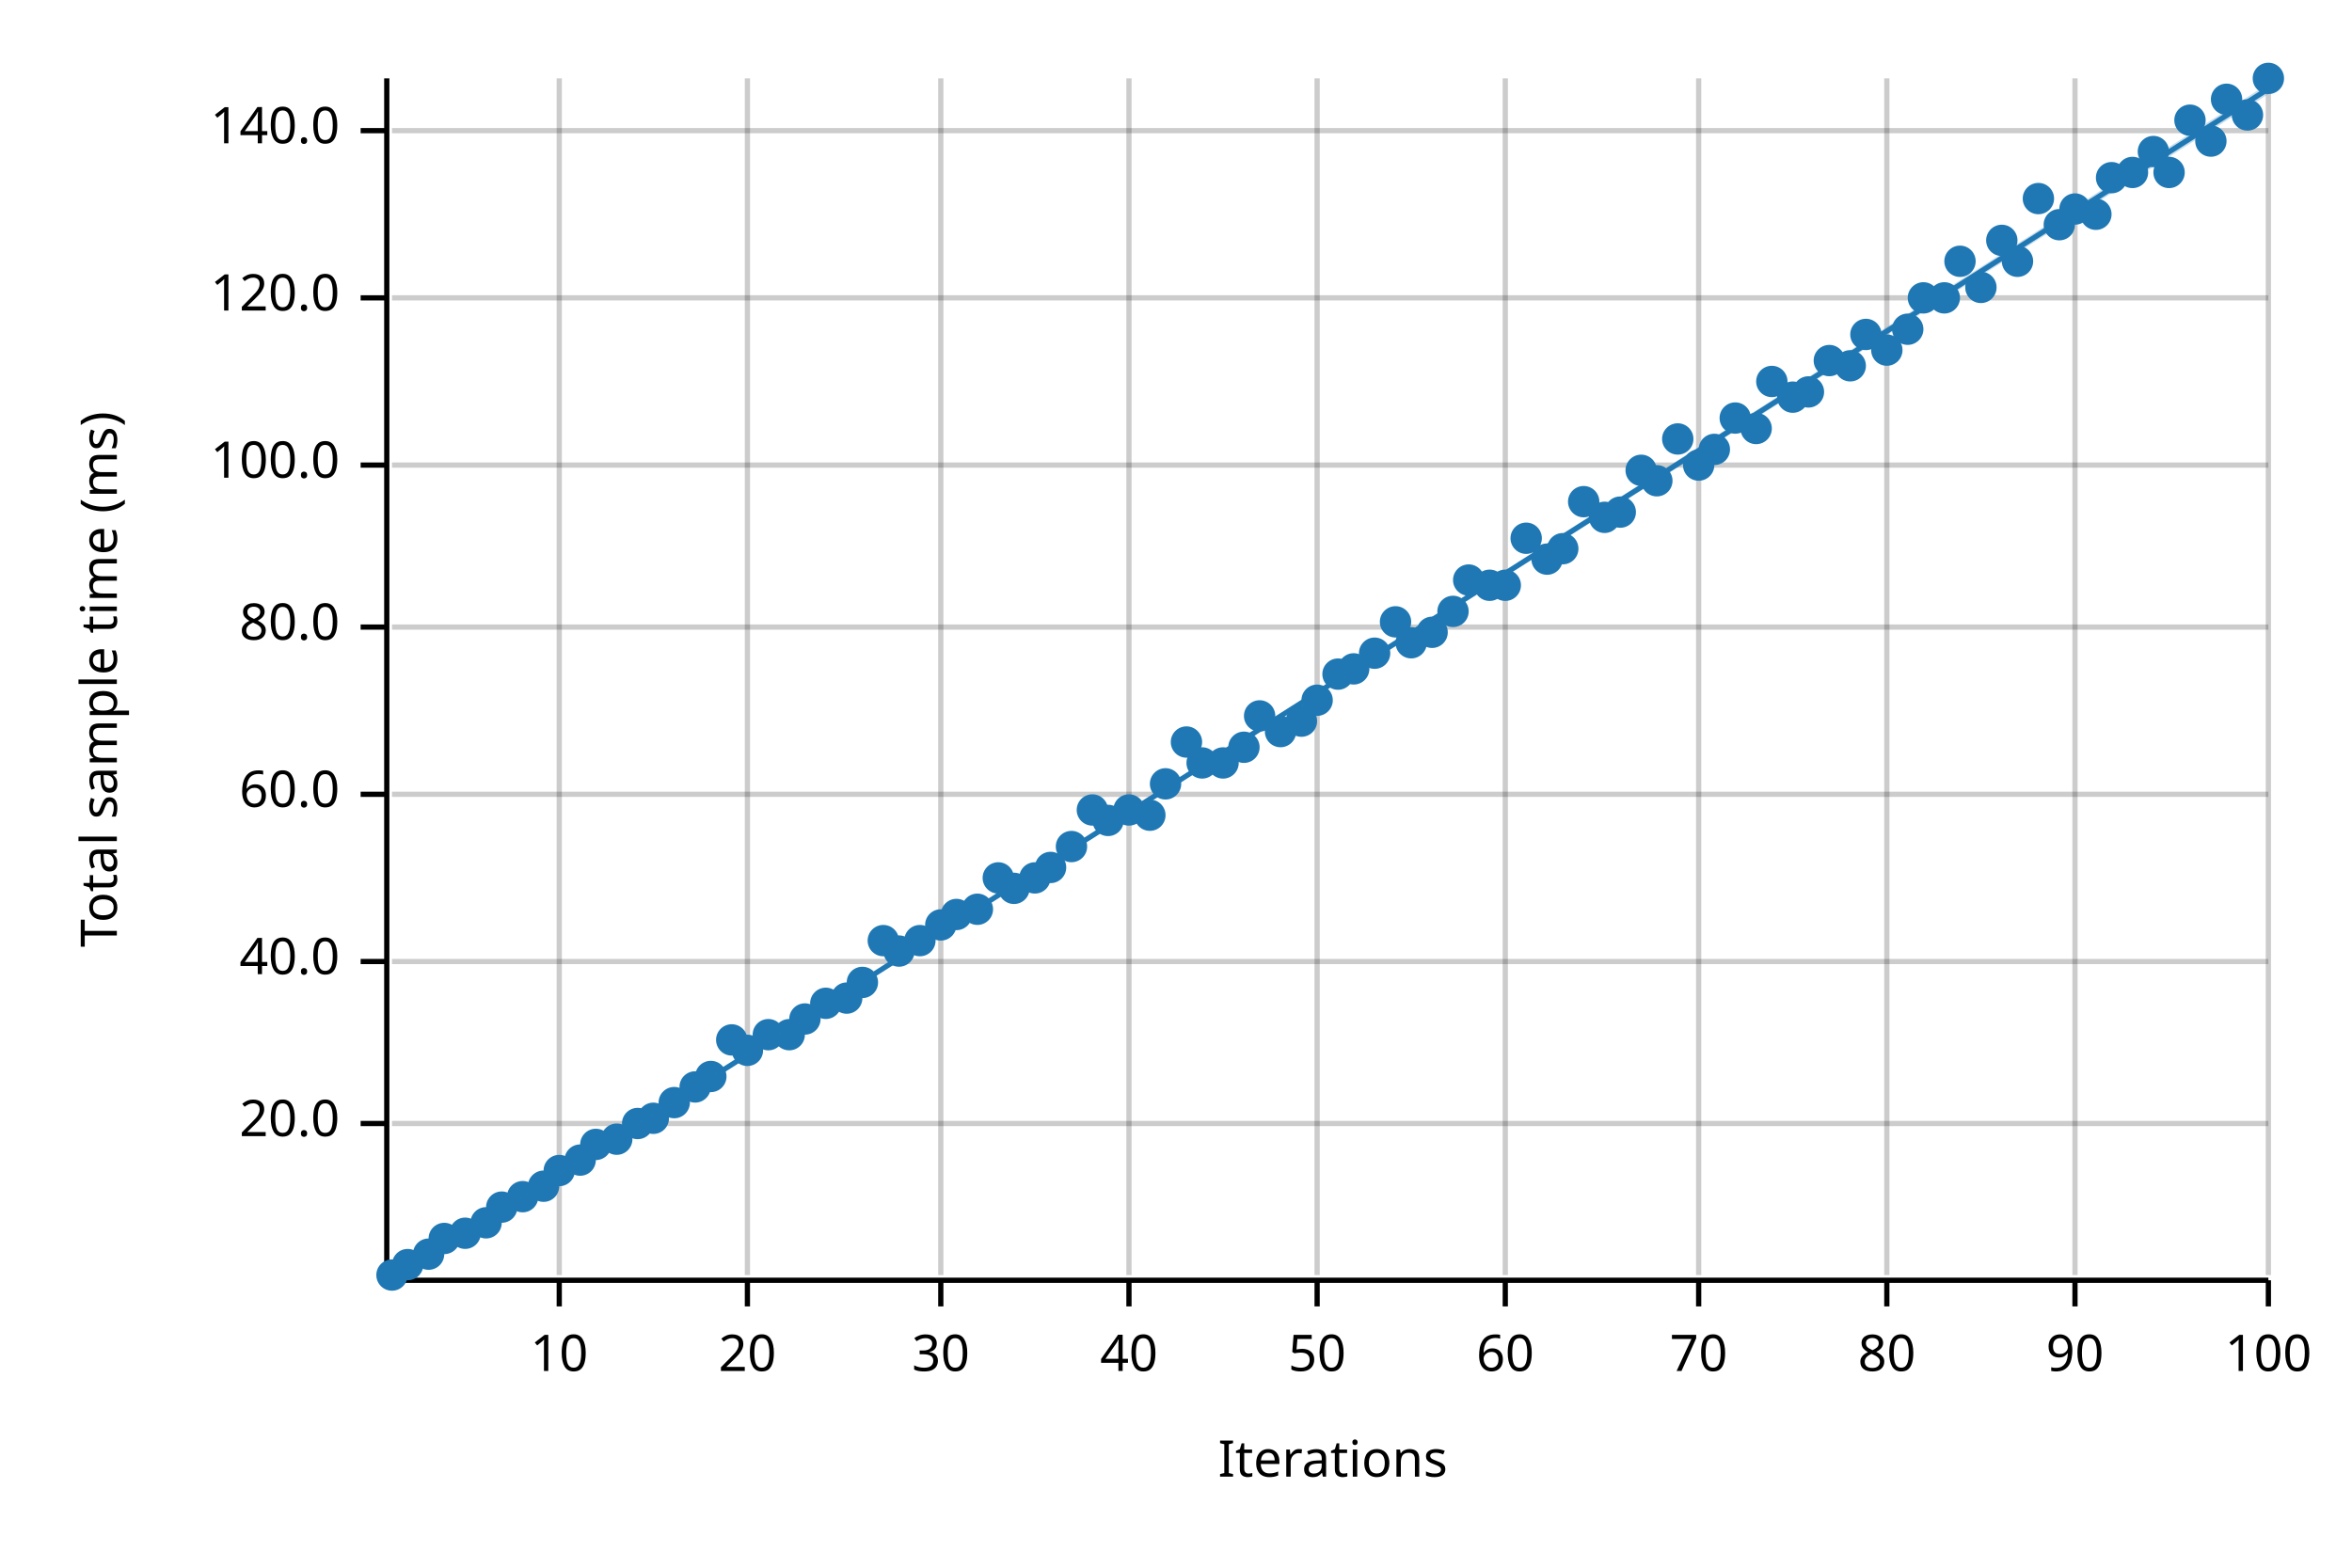
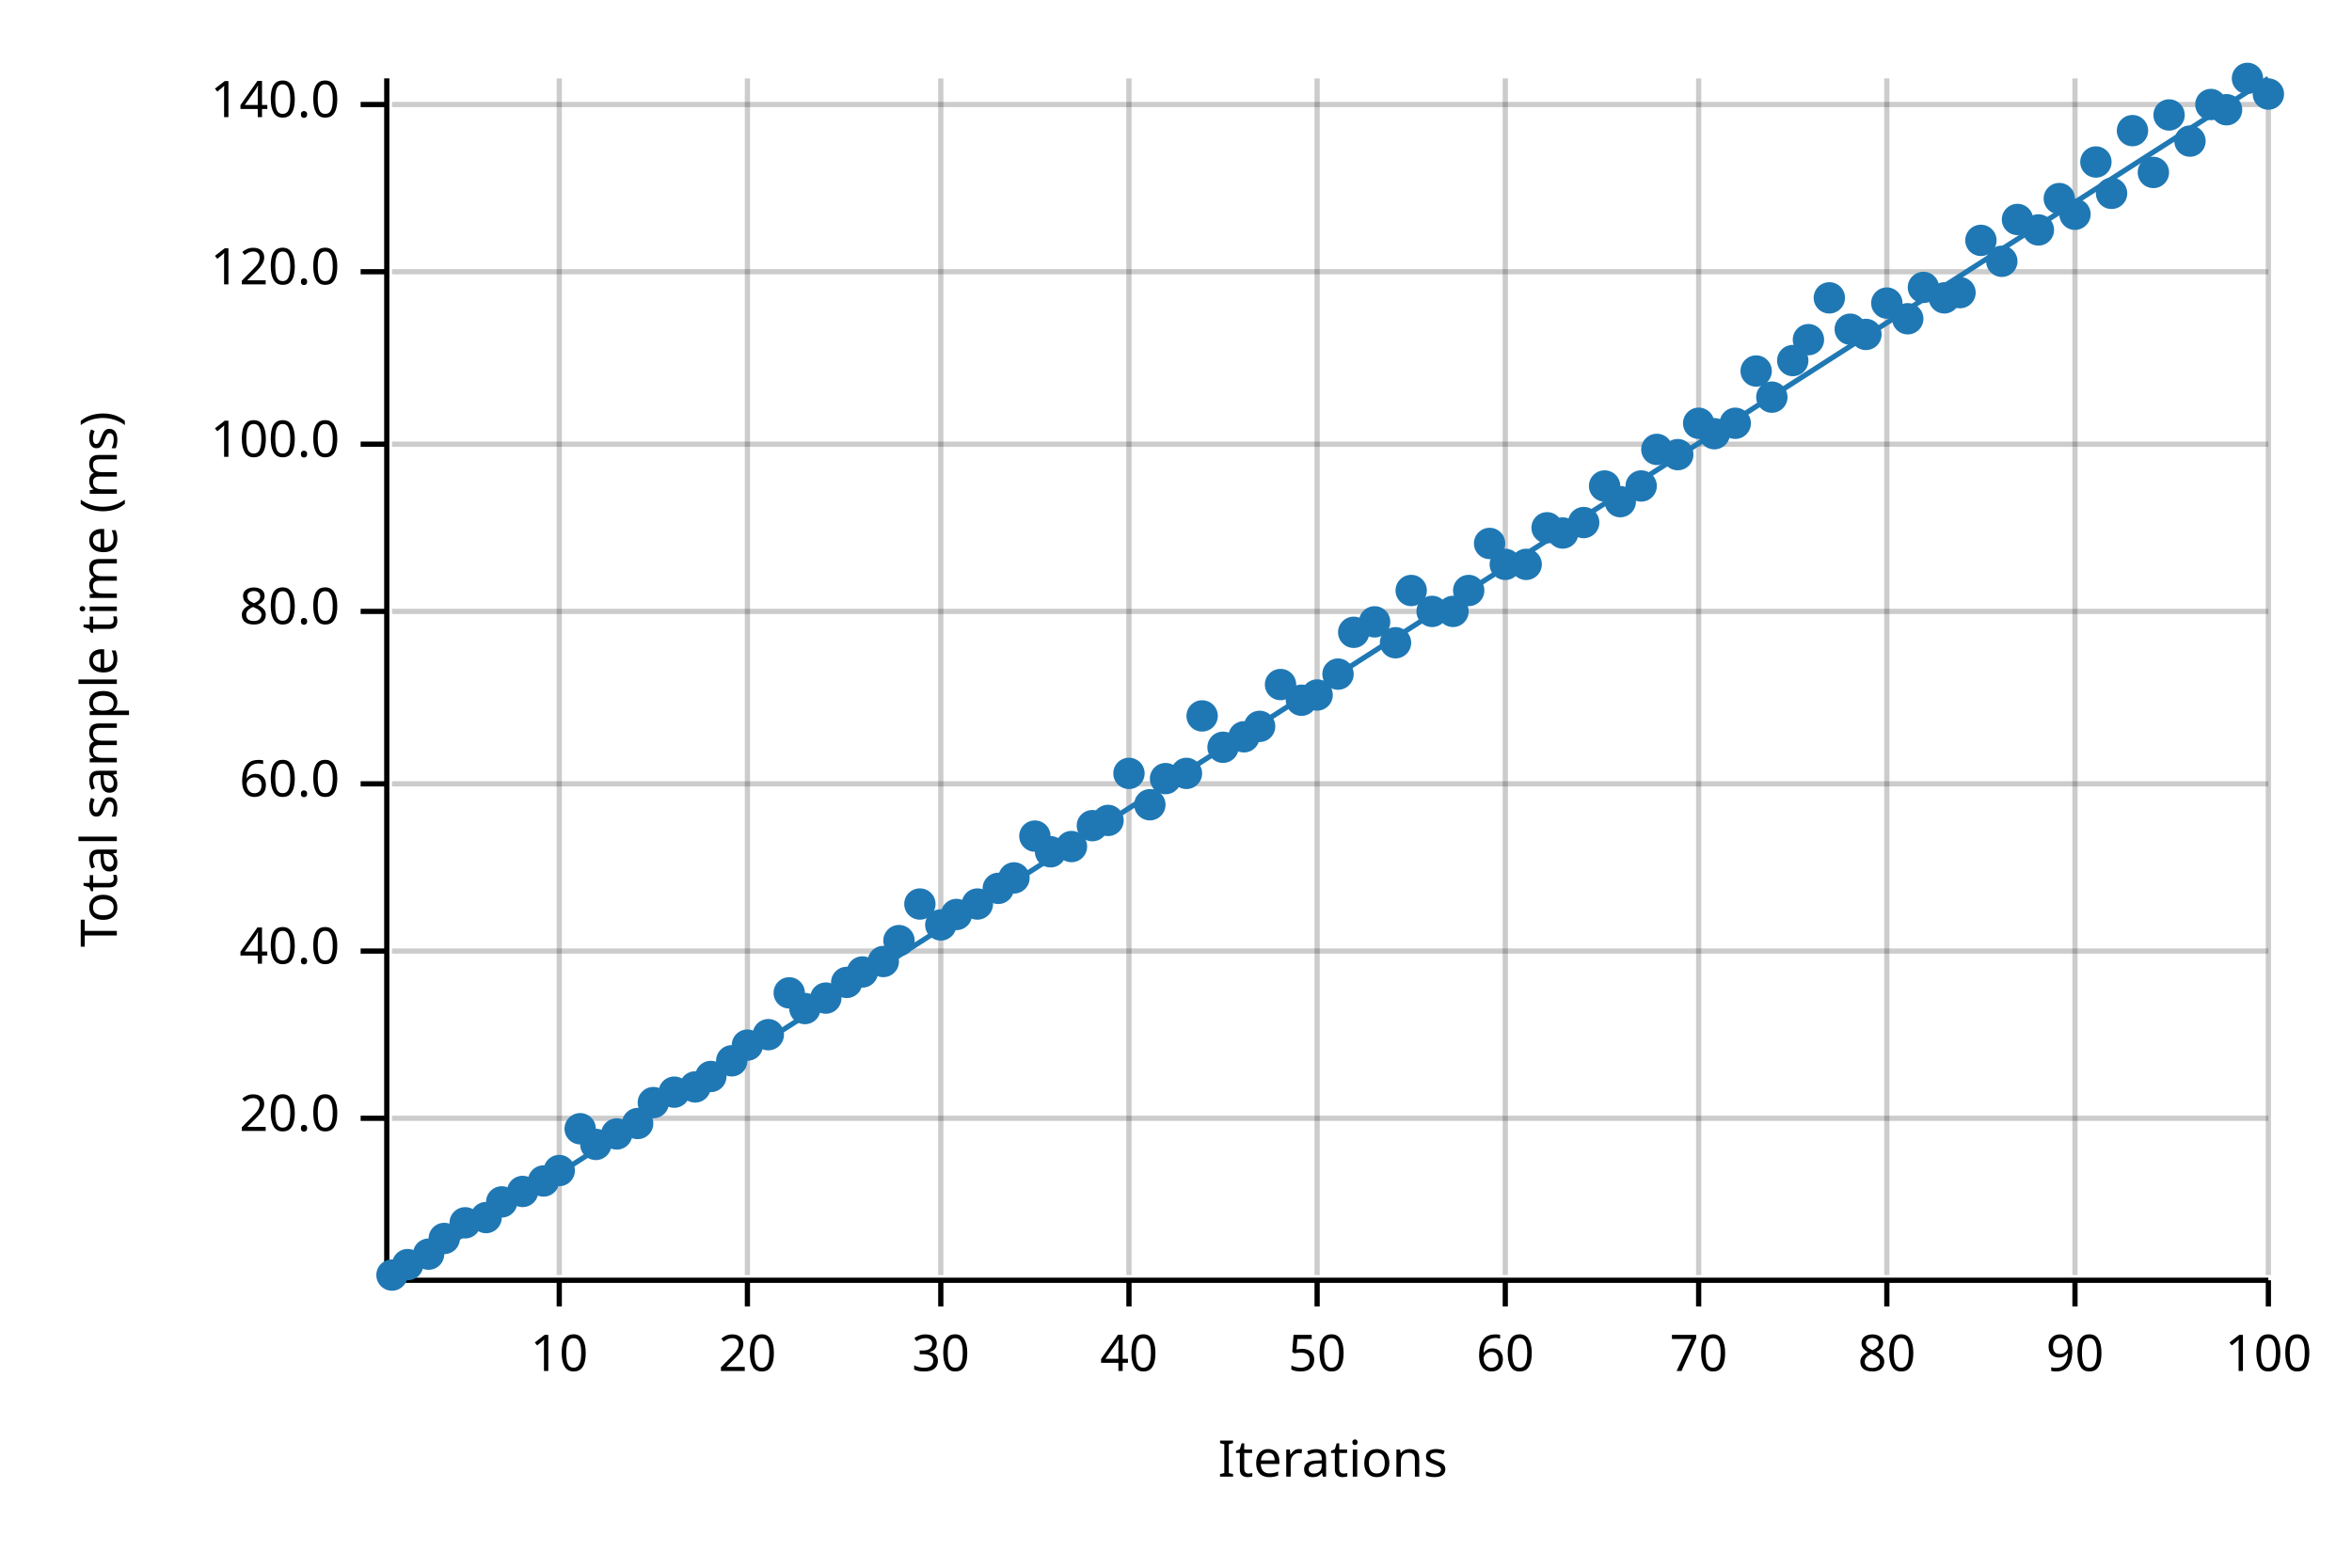
<svg xmlns="http://www.w3.org/2000/svg" width="450" height="300" viewBox="0 0 450 300">
  <text x="15" y="130" dy="0.76em" text-anchor="middle" font-family="sans-serif" font-size="9.677" opacity="1" fill="#000000" transform="rotate(270, 15, 130)">
Total sample time (ms)
</text>
  <text x="255" y="285" dy="-0.5ex" text-anchor="middle" font-family="sans-serif" font-size="9.677" opacity="1" fill="#000000">
Iterations
</text>
  <line opacity="0.2" stroke="#000000" stroke-width="1" x1="107" y1="244" x2="107" y2="15" />
  <line opacity="0.2" stroke="#000000" stroke-width="1" x1="143" y1="244" x2="143" y2="15" />
  <line opacity="0.2" stroke="#000000" stroke-width="1" x1="180" y1="244" x2="180" y2="15" />
  <line opacity="0.2" stroke="#000000" stroke-width="1" x1="216" y1="244" x2="216" y2="15" />
  <line opacity="0.2" stroke="#000000" stroke-width="1" x1="252" y1="244" x2="252" y2="15" />
  <line opacity="0.2" stroke="#000000" stroke-width="1" x1="288" y1="244" x2="288" y2="15" />
  <line opacity="0.2" stroke="#000000" stroke-width="1" x1="325" y1="244" x2="325" y2="15" />
  <line opacity="0.2" stroke="#000000" stroke-width="1" x1="361" y1="244" x2="361" y2="15" />
  <line opacity="0.2" stroke="#000000" stroke-width="1" x1="397" y1="244" x2="397" y2="15" />
  <line opacity="0.2" stroke="#000000" stroke-width="1" x1="434" y1="244" x2="434" y2="15" />
-   <line opacity="0.2" stroke="#000000" stroke-width="1" x1="75" y1="215" x2="434" y2="215" />
-   <line opacity="0.2" stroke="#000000" stroke-width="1" x1="75" y1="184" x2="434" y2="184" />
-   <line opacity="0.2" stroke="#000000" stroke-width="1" x1="75" y1="152" x2="434" y2="152" />
-   <line opacity="0.2" stroke="#000000" stroke-width="1" x1="75" y1="120" x2="434" y2="120" />
-   <line opacity="0.2" stroke="#000000" stroke-width="1" x1="75" y1="89" x2="434" y2="89" />
-   <line opacity="0.2" stroke="#000000" stroke-width="1" x1="75" y1="57" x2="434" y2="57" />
-   <line opacity="0.2" stroke="#000000" stroke-width="1" x1="75" y1="25" x2="434" y2="25" />
+   <line opacity="0.2" stroke="#000000" stroke-width="1" x1="75" y1="214" x2="434" y2="214" />
+   <line opacity="0.2" stroke="#000000" stroke-width="1" x1="75" y1="182" x2="434" y2="182" />
+   <line opacity="0.2" stroke="#000000" stroke-width="1" x1="75" y1="150" x2="434" y2="150" />
+   <line opacity="0.2" stroke="#000000" stroke-width="1" x1="75" y1="117" x2="434" y2="117" />
+   <line opacity="0.2" stroke="#000000" stroke-width="1" x1="75" y1="85" x2="434" y2="85" />
+   <line opacity="0.2" stroke="#000000" stroke-width="1" x1="75" y1="52" x2="434" y2="52" />
+   <line opacity="0.2" stroke="#000000" stroke-width="1" x1="75" y1="20" x2="434" y2="20" />
  <polyline fill="none" opacity="1" stroke="#000000" stroke-width="1" points="74,15 74,244 " />
-   <text x="65" y="215" dy="0.5ex" text-anchor="end" font-family="sans-serif" font-size="9.677" opacity="1" fill="#000000">
+   <text x="65" y="214" dy="0.5ex" text-anchor="end" font-family="sans-serif" font-size="9.677" opacity="1" fill="#000000">
20.0
</text>
-   <polyline fill="none" opacity="1" stroke="#000000" stroke-width="1" points="69,215 74,215 " />
-   <text x="65" y="184" dy="0.5ex" text-anchor="end" font-family="sans-serif" font-size="9.677" opacity="1" fill="#000000">
+   <polyline fill="none" opacity="1" stroke="#000000" stroke-width="1" points="69,214 74,214 " />
+   <text x="65" y="182" dy="0.5ex" text-anchor="end" font-family="sans-serif" font-size="9.677" opacity="1" fill="#000000">
40.0
</text>
-   <polyline fill="none" opacity="1" stroke="#000000" stroke-width="1" points="69,184 74,184 " />
-   <text x="65" y="152" dy="0.5ex" text-anchor="end" font-family="sans-serif" font-size="9.677" opacity="1" fill="#000000">
+   <polyline fill="none" opacity="1" stroke="#000000" stroke-width="1" points="69,182 74,182 " />
+   <text x="65" y="150" dy="0.5ex" text-anchor="end" font-family="sans-serif" font-size="9.677" opacity="1" fill="#000000">
60.0
</text>
-   <polyline fill="none" opacity="1" stroke="#000000" stroke-width="1" points="69,152 74,152 " />
-   <text x="65" y="120" dy="0.5ex" text-anchor="end" font-family="sans-serif" font-size="9.677" opacity="1" fill="#000000">
+   <polyline fill="none" opacity="1" stroke="#000000" stroke-width="1" points="69,150 74,150 " />
+   <text x="65" y="117" dy="0.5ex" text-anchor="end" font-family="sans-serif" font-size="9.677" opacity="1" fill="#000000">
80.0
</text>
-   <polyline fill="none" opacity="1" stroke="#000000" stroke-width="1" points="69,120 74,120 " />
-   <text x="65" y="89" dy="0.5ex" text-anchor="end" font-family="sans-serif" font-size="9.677" opacity="1" fill="#000000">
+   <polyline fill="none" opacity="1" stroke="#000000" stroke-width="1" points="69,117 74,117 " />
+   <text x="65" y="85" dy="0.5ex" text-anchor="end" font-family="sans-serif" font-size="9.677" opacity="1" fill="#000000">
100.0
</text>
-   <polyline fill="none" opacity="1" stroke="#000000" stroke-width="1" points="69,89 74,89 " />
-   <text x="65" y="57" dy="0.5ex" text-anchor="end" font-family="sans-serif" font-size="9.677" opacity="1" fill="#000000">
+   <polyline fill="none" opacity="1" stroke="#000000" stroke-width="1" points="69,85 74,85 " />
+   <text x="65" y="52" dy="0.5ex" text-anchor="end" font-family="sans-serif" font-size="9.677" opacity="1" fill="#000000">
120.0
</text>
-   <polyline fill="none" opacity="1" stroke="#000000" stroke-width="1" points="69,57 74,57 " />
-   <text x="65" y="25" dy="0.5ex" text-anchor="end" font-family="sans-serif" font-size="9.677" opacity="1" fill="#000000">
+   <polyline fill="none" opacity="1" stroke="#000000" stroke-width="1" points="69,52 74,52 " />
+   <text x="65" y="20" dy="0.5ex" text-anchor="end" font-family="sans-serif" font-size="9.677" opacity="1" fill="#000000">
140.0
</text>
-   <polyline fill="none" opacity="1" stroke="#000000" stroke-width="1" points="69,25 74,25 " />
+   <polyline fill="none" opacity="1" stroke="#000000" stroke-width="1" points="69,20 74,20 " />
  <polyline fill="none" opacity="1" stroke="#000000" stroke-width="1" points="75,245 434,245 " />
  <text x="107" y="255" dy="0.76em" text-anchor="middle" font-family="sans-serif" font-size="9.677" opacity="1" fill="#000000">
10
</text>
  <polyline fill="none" opacity="1" stroke="#000000" stroke-width="1" points="107,245 107,250 " />
  <text x="143" y="255" dy="0.76em" text-anchor="middle" font-family="sans-serif" font-size="9.677" opacity="1" fill="#000000">
20
</text>
  <polyline fill="none" opacity="1" stroke="#000000" stroke-width="1" points="143,245 143,250 " />
  <text x="180" y="255" dy="0.76em" text-anchor="middle" font-family="sans-serif" font-size="9.677" opacity="1" fill="#000000">
30
</text>
  <polyline fill="none" opacity="1" stroke="#000000" stroke-width="1" points="180,245 180,250 " />
  <text x="216" y="255" dy="0.76em" text-anchor="middle" font-family="sans-serif" font-size="9.677" opacity="1" fill="#000000">
40
</text>
  <polyline fill="none" opacity="1" stroke="#000000" stroke-width="1" points="216,245 216,250 " />
  <text x="252" y="255" dy="0.76em" text-anchor="middle" font-family="sans-serif" font-size="9.677" opacity="1" fill="#000000">
50
</text>
  <polyline fill="none" opacity="1" stroke="#000000" stroke-width="1" points="252,245 252,250 " />
  <text x="288" y="255" dy="0.76em" text-anchor="middle" font-family="sans-serif" font-size="9.677" opacity="1" fill="#000000">
60
</text>
  <polyline fill="none" opacity="1" stroke="#000000" stroke-width="1" points="288,245 288,250 " />
  <text x="325" y="255" dy="0.76em" text-anchor="middle" font-family="sans-serif" font-size="9.677" opacity="1" fill="#000000">
70
</text>
  <polyline fill="none" opacity="1" stroke="#000000" stroke-width="1" points="325,245 325,250 " />
  <text x="361" y="255" dy="0.76em" text-anchor="middle" font-family="sans-serif" font-size="9.677" opacity="1" fill="#000000">
80
</text>
  <polyline fill="none" opacity="1" stroke="#000000" stroke-width="1" points="361,245 361,250 " />
  <text x="397" y="255" dy="0.76em" text-anchor="middle" font-family="sans-serif" font-size="9.677" opacity="1" fill="#000000">
90
</text>
  <polyline fill="none" opacity="1" stroke="#000000" stroke-width="1" points="397,245 397,250 " />
  <text x="434" y="255" dy="0.76em" text-anchor="middle" font-family="sans-serif" font-size="9.677" opacity="1" fill="#000000">
100
</text>
  <polyline fill="none" opacity="1" stroke="#000000" stroke-width="1" points="434,245 434,250 " />
  <circle cx="75" cy="244" r="3" opacity="1" fill="#1F78B4" stroke="none" stroke-width="1" />
  <circle cx="78" cy="242" r="3" opacity="1" fill="#1F78B4" stroke="none" stroke-width="1" />
  <circle cx="82" cy="240" r="3" opacity="1" fill="#1F78B4" stroke="none" stroke-width="1" />
  <circle cx="85" cy="237" r="3" opacity="1" fill="#1F78B4" stroke="none" stroke-width="1" />
-   <circle cx="89" cy="236" r="3" opacity="1" fill="#1F78B4" stroke="none" stroke-width="1" />
-   <circle cx="93" cy="234" r="3" opacity="1" fill="#1F78B4" stroke="none" stroke-width="1" />
-   <circle cx="96" cy="231" r="3" opacity="1" fill="#1F78B4" stroke="none" stroke-width="1" />
-   <circle cx="100" cy="229" r="3" opacity="1" fill="#1F78B4" stroke="none" stroke-width="1" />
-   <circle cx="104" cy="227" r="3" opacity="1" fill="#1F78B4" stroke="none" stroke-width="1" />
+   <circle cx="89" cy="234" r="3" opacity="1" fill="#1F78B4" stroke="none" stroke-width="1" />
+   <circle cx="93" cy="233" r="3" opacity="1" fill="#1F78B4" stroke="none" stroke-width="1" />
+   <circle cx="96" cy="230" r="3" opacity="1" fill="#1F78B4" stroke="none" stroke-width="1" />
+   <circle cx="100" cy="228" r="3" opacity="1" fill="#1F78B4" stroke="none" stroke-width="1" />
+   <circle cx="104" cy="226" r="3" opacity="1" fill="#1F78B4" stroke="none" stroke-width="1" />
  <circle cx="107" cy="224" r="3" opacity="1" fill="#1F78B4" stroke="none" stroke-width="1" />
-   <circle cx="111" cy="222" r="3" opacity="1" fill="#1F78B4" stroke="none" stroke-width="1" />
+   <circle cx="111" cy="216" r="3" opacity="1" fill="#1F78B4" stroke="none" stroke-width="1" />
  <circle cx="114" cy="219" r="3" opacity="1" fill="#1F78B4" stroke="none" stroke-width="1" />
-   <circle cx="118" cy="218" r="3" opacity="1" fill="#1F78B4" stroke="none" stroke-width="1" />
+   <circle cx="118" cy="217" r="3" opacity="1" fill="#1F78B4" stroke="none" stroke-width="1" />
  <circle cx="122" cy="215" r="3" opacity="1" fill="#1F78B4" stroke="none" stroke-width="1" />
-   <circle cx="125" cy="214" r="3" opacity="1" fill="#1F78B4" stroke="none" stroke-width="1" />
-   <circle cx="129" cy="211" r="3" opacity="1" fill="#1F78B4" stroke="none" stroke-width="1" />
+   <circle cx="125" cy="211" r="3" opacity="1" fill="#1F78B4" stroke="none" stroke-width="1" />
+   <circle cx="129" cy="209" r="3" opacity="1" fill="#1F78B4" stroke="none" stroke-width="1" />
  <circle cx="133" cy="208" r="3" opacity="1" fill="#1F78B4" stroke="none" stroke-width="1" />
  <circle cx="136" cy="206" r="3" opacity="1" fill="#1F78B4" stroke="none" stroke-width="1" />
-   <circle cx="140" cy="199" r="3" opacity="1" fill="#1F78B4" stroke="none" stroke-width="1" />
-   <circle cx="143" cy="201" r="3" opacity="1" fill="#1F78B4" stroke="none" stroke-width="1" />
+   <circle cx="140" cy="203" r="3" opacity="1" fill="#1F78B4" stroke="none" stroke-width="1" />
+   <circle cx="143" cy="200" r="3" opacity="1" fill="#1F78B4" stroke="none" stroke-width="1" />
  <circle cx="147" cy="198" r="3" opacity="1" fill="#1F78B4" stroke="none" stroke-width="1" />
-   <circle cx="151" cy="198" r="3" opacity="1" fill="#1F78B4" stroke="none" stroke-width="1" />
-   <circle cx="154" cy="195" r="3" opacity="1" fill="#1F78B4" stroke="none" stroke-width="1" />
-   <circle cx="158" cy="192" r="3" opacity="1" fill="#1F78B4" stroke="none" stroke-width="1" />
-   <circle cx="162" cy="191" r="3" opacity="1" fill="#1F78B4" stroke="none" stroke-width="1" />
-   <circle cx="165" cy="188" r="3" opacity="1" fill="#1F78B4" stroke="none" stroke-width="1" />
-   <circle cx="169" cy="180" r="3" opacity="1" fill="#1F78B4" stroke="none" stroke-width="1" />
-   <circle cx="172" cy="182" r="3" opacity="1" fill="#1F78B4" stroke="none" stroke-width="1" />
-   <circle cx="176" cy="180" r="3" opacity="1" fill="#1F78B4" stroke="none" stroke-width="1" />
+   <circle cx="151" cy="190" r="3" opacity="1" fill="#1F78B4" stroke="none" stroke-width="1" />
+   <circle cx="154" cy="193" r="3" opacity="1" fill="#1F78B4" stroke="none" stroke-width="1" />
+   <circle cx="158" cy="191" r="3" opacity="1" fill="#1F78B4" stroke="none" stroke-width="1" />
+   <circle cx="162" cy="188" r="3" opacity="1" fill="#1F78B4" stroke="none" stroke-width="1" />
+   <circle cx="165" cy="186" r="3" opacity="1" fill="#1F78B4" stroke="none" stroke-width="1" />
+   <circle cx="169" cy="184" r="3" opacity="1" fill="#1F78B4" stroke="none" stroke-width="1" />
+   <circle cx="172" cy="180" r="3" opacity="1" fill="#1F78B4" stroke="none" stroke-width="1" />
+   <circle cx="176" cy="173" r="3" opacity="1" fill="#1F78B4" stroke="none" stroke-width="1" />
  <circle cx="180" cy="177" r="3" opacity="1" fill="#1F78B4" stroke="none" stroke-width="1" />
  <circle cx="183" cy="175" r="3" opacity="1" fill="#1F78B4" stroke="none" stroke-width="1" />
-   <circle cx="187" cy="174" r="3" opacity="1" fill="#1F78B4" stroke="none" stroke-width="1" />
-   <circle cx="191" cy="168" r="3" opacity="1" fill="#1F78B4" stroke="none" stroke-width="1" />
-   <circle cx="194" cy="170" r="3" opacity="1" fill="#1F78B4" stroke="none" stroke-width="1" />
-   <circle cx="198" cy="168" r="3" opacity="1" fill="#1F78B4" stroke="none" stroke-width="1" />
-   <circle cx="201" cy="166" r="3" opacity="1" fill="#1F78B4" stroke="none" stroke-width="1" />
+   <circle cx="187" cy="173" r="3" opacity="1" fill="#1F78B4" stroke="none" stroke-width="1" />
+   <circle cx="191" cy="170" r="3" opacity="1" fill="#1F78B4" stroke="none" stroke-width="1" />
+   <circle cx="194" cy="168" r="3" opacity="1" fill="#1F78B4" stroke="none" stroke-width="1" />
+   <circle cx="198" cy="160" r="3" opacity="1" fill="#1F78B4" stroke="none" stroke-width="1" />
+   <circle cx="201" cy="163" r="3" opacity="1" fill="#1F78B4" stroke="none" stroke-width="1" />
  <circle cx="205" cy="162" r="3" opacity="1" fill="#1F78B4" stroke="none" stroke-width="1" />
-   <circle cx="209" cy="155" r="3" opacity="1" fill="#1F78B4" stroke="none" stroke-width="1" />
+   <circle cx="209" cy="158" r="3" opacity="1" fill="#1F78B4" stroke="none" stroke-width="1" />
  <circle cx="212" cy="157" r="3" opacity="1" fill="#1F78B4" stroke="none" stroke-width="1" />
-   <circle cx="216" cy="155" r="3" opacity="1" fill="#1F78B4" stroke="none" stroke-width="1" />
-   <circle cx="220" cy="156" r="3" opacity="1" fill="#1F78B4" stroke="none" stroke-width="1" />
-   <circle cx="223" cy="150" r="3" opacity="1" fill="#1F78B4" stroke="none" stroke-width="1" />
-   <circle cx="227" cy="142" r="3" opacity="1" fill="#1F78B4" stroke="none" stroke-width="1" />
-   <circle cx="230" cy="146" r="3" opacity="1" fill="#1F78B4" stroke="none" stroke-width="1" />
-   <circle cx="234" cy="146" r="3" opacity="1" fill="#1F78B4" stroke="none" stroke-width="1" />
-   <circle cx="238" cy="143" r="3" opacity="1" fill="#1F78B4" stroke="none" stroke-width="1" />
-   <circle cx="241" cy="137" r="3" opacity="1" fill="#1F78B4" stroke="none" stroke-width="1" />
-   <circle cx="245" cy="140" r="3" opacity="1" fill="#1F78B4" stroke="none" stroke-width="1" />
-   <circle cx="249" cy="138" r="3" opacity="1" fill="#1F78B4" stroke="none" stroke-width="1" />
-   <circle cx="252" cy="134" r="3" opacity="1" fill="#1F78B4" stroke="none" stroke-width="1" />
+   <circle cx="216" cy="148" r="3" opacity="1" fill="#1F78B4" stroke="none" stroke-width="1" />
+   <circle cx="220" cy="154" r="3" opacity="1" fill="#1F78B4" stroke="none" stroke-width="1" />
+   <circle cx="223" cy="149" r="3" opacity="1" fill="#1F78B4" stroke="none" stroke-width="1" />
+   <circle cx="227" cy="148" r="3" opacity="1" fill="#1F78B4" stroke="none" stroke-width="1" />
+   <circle cx="230" cy="137" r="3" opacity="1" fill="#1F78B4" stroke="none" stroke-width="1" />
+   <circle cx="234" cy="143" r="3" opacity="1" fill="#1F78B4" stroke="none" stroke-width="1" />
+   <circle cx="238" cy="141" r="3" opacity="1" fill="#1F78B4" stroke="none" stroke-width="1" />
+   <circle cx="241" cy="139" r="3" opacity="1" fill="#1F78B4" stroke="none" stroke-width="1" />
+   <circle cx="245" cy="131" r="3" opacity="1" fill="#1F78B4" stroke="none" stroke-width="1" />
+   <circle cx="249" cy="134" r="3" opacity="1" fill="#1F78B4" stroke="none" stroke-width="1" />
+   <circle cx="252" cy="133" r="3" opacity="1" fill="#1F78B4" stroke="none" stroke-width="1" />
  <circle cx="256" cy="129" r="3" opacity="1" fill="#1F78B4" stroke="none" stroke-width="1" />
-   <circle cx="259" cy="128" r="3" opacity="1" fill="#1F78B4" stroke="none" stroke-width="1" />
-   <circle cx="263" cy="125" r="3" opacity="1" fill="#1F78B4" stroke="none" stroke-width="1" />
-   <circle cx="267" cy="119" r="3" opacity="1" fill="#1F78B4" stroke="none" stroke-width="1" />
-   <circle cx="270" cy="123" r="3" opacity="1" fill="#1F78B4" stroke="none" stroke-width="1" />
-   <circle cx="274" cy="121" r="3" opacity="1" fill="#1F78B4" stroke="none" stroke-width="1" />
+   <circle cx="259" cy="121" r="3" opacity="1" fill="#1F78B4" stroke="none" stroke-width="1" />
+   <circle cx="263" cy="119" r="3" opacity="1" fill="#1F78B4" stroke="none" stroke-width="1" />
+   <circle cx="267" cy="123" r="3" opacity="1" fill="#1F78B4" stroke="none" stroke-width="1" />
+   <circle cx="270" cy="113" r="3" opacity="1" fill="#1F78B4" stroke="none" stroke-width="1" />
+   <circle cx="274" cy="117" r="3" opacity="1" fill="#1F78B4" stroke="none" stroke-width="1" />
  <circle cx="278" cy="117" r="3" opacity="1" fill="#1F78B4" stroke="none" stroke-width="1" />
-   <circle cx="281" cy="111" r="3" opacity="1" fill="#1F78B4" stroke="none" stroke-width="1" />
-   <circle cx="285" cy="112" r="3" opacity="1" fill="#1F78B4" stroke="none" stroke-width="1" />
-   <circle cx="288" cy="112" r="3" opacity="1" fill="#1F78B4" stroke="none" stroke-width="1" />
-   <circle cx="292" cy="103" r="3" opacity="1" fill="#1F78B4" stroke="none" stroke-width="1" />
-   <circle cx="296" cy="107" r="3" opacity="1" fill="#1F78B4" stroke="none" stroke-width="1" />
-   <circle cx="299" cy="105" r="3" opacity="1" fill="#1F78B4" stroke="none" stroke-width="1" />
-   <circle cx="303" cy="96" r="3" opacity="1" fill="#1F78B4" stroke="none" stroke-width="1" />
-   <circle cx="307" cy="99" r="3" opacity="1" fill="#1F78B4" stroke="none" stroke-width="1" />
-   <circle cx="310" cy="98" r="3" opacity="1" fill="#1F78B4" stroke="none" stroke-width="1" />
-   <circle cx="314" cy="90" r="3" opacity="1" fill="#1F78B4" stroke="none" stroke-width="1" />
-   <circle cx="317" cy="92" r="3" opacity="1" fill="#1F78B4" stroke="none" stroke-width="1" />
-   <circle cx="321" cy="84" r="3" opacity="1" fill="#1F78B4" stroke="none" stroke-width="1" />
-   <circle cx="325" cy="89" r="3" opacity="1" fill="#1F78B4" stroke="none" stroke-width="1" />
-   <circle cx="328" cy="86" r="3" opacity="1" fill="#1F78B4" stroke="none" stroke-width="1" />
-   <circle cx="332" cy="80" r="3" opacity="1" fill="#1F78B4" stroke="none" stroke-width="1" />
-   <circle cx="336" cy="82" r="3" opacity="1" fill="#1F78B4" stroke="none" stroke-width="1" />
-   <circle cx="339" cy="73" r="3" opacity="1" fill="#1F78B4" stroke="none" stroke-width="1" />
-   <circle cx="343" cy="76" r="3" opacity="1" fill="#1F78B4" stroke="none" stroke-width="1" />
-   <circle cx="346" cy="75" r="3" opacity="1" fill="#1F78B4" stroke="none" stroke-width="1" />
-   <circle cx="350" cy="69" r="3" opacity="1" fill="#1F78B4" stroke="none" stroke-width="1" />
-   <circle cx="354" cy="70" r="3" opacity="1" fill="#1F78B4" stroke="none" stroke-width="1" />
+   <circle cx="281" cy="113" r="3" opacity="1" fill="#1F78B4" stroke="none" stroke-width="1" />
+   <circle cx="285" cy="104" r="3" opacity="1" fill="#1F78B4" stroke="none" stroke-width="1" />
+   <circle cx="288" cy="108" r="3" opacity="1" fill="#1F78B4" stroke="none" stroke-width="1" />
+   <circle cx="292" cy="108" r="3" opacity="1" fill="#1F78B4" stroke="none" stroke-width="1" />
+   <circle cx="296" cy="101" r="3" opacity="1" fill="#1F78B4" stroke="none" stroke-width="1" />
+   <circle cx="299" cy="102" r="3" opacity="1" fill="#1F78B4" stroke="none" stroke-width="1" />
+   <circle cx="303" cy="100" r="3" opacity="1" fill="#1F78B4" stroke="none" stroke-width="1" />
+   <circle cx="307" cy="93" r="3" opacity="1" fill="#1F78B4" stroke="none" stroke-width="1" />
+   <circle cx="310" cy="96" r="3" opacity="1" fill="#1F78B4" stroke="none" stroke-width="1" />
+   <circle cx="314" cy="93" r="3" opacity="1" fill="#1F78B4" stroke="none" stroke-width="1" />
+   <circle cx="317" cy="86" r="3" opacity="1" fill="#1F78B4" stroke="none" stroke-width="1" />
+   <circle cx="321" cy="87" r="3" opacity="1" fill="#1F78B4" stroke="none" stroke-width="1" />
+   <circle cx="325" cy="81" r="3" opacity="1" fill="#1F78B4" stroke="none" stroke-width="1" />
+   <circle cx="328" cy="83" r="3" opacity="1" fill="#1F78B4" stroke="none" stroke-width="1" />
+   <circle cx="332" cy="81" r="3" opacity="1" fill="#1F78B4" stroke="none" stroke-width="1" />
+   <circle cx="336" cy="71" r="3" opacity="1" fill="#1F78B4" stroke="none" stroke-width="1" />
+   <circle cx="339" cy="76" r="3" opacity="1" fill="#1F78B4" stroke="none" stroke-width="1" />
+   <circle cx="343" cy="69" r="3" opacity="1" fill="#1F78B4" stroke="none" stroke-width="1" />
+   <circle cx="346" cy="65" r="3" opacity="1" fill="#1F78B4" stroke="none" stroke-width="1" />
+   <circle cx="350" cy="57" r="3" opacity="1" fill="#1F78B4" stroke="none" stroke-width="1" />
+   <circle cx="354" cy="63" r="3" opacity="1" fill="#1F78B4" stroke="none" stroke-width="1" />
  <circle cx="357" cy="64" r="3" opacity="1" fill="#1F78B4" stroke="none" stroke-width="1" />
-   <circle cx="361" cy="67" r="3" opacity="1" fill="#1F78B4" stroke="none" stroke-width="1" />
-   <circle cx="365" cy="63" r="3" opacity="1" fill="#1F78B4" stroke="none" stroke-width="1" />
-   <circle cx="368" cy="57" r="3" opacity="1" fill="#1F78B4" stroke="none" stroke-width="1" />
+   <circle cx="361" cy="58" r="3" opacity="1" fill="#1F78B4" stroke="none" stroke-width="1" />
+   <circle cx="365" cy="61" r="3" opacity="1" fill="#1F78B4" stroke="none" stroke-width="1" />
+   <circle cx="368" cy="55" r="3" opacity="1" fill="#1F78B4" stroke="none" stroke-width="1" />
  <circle cx="372" cy="57" r="3" opacity="1" fill="#1F78B4" stroke="none" stroke-width="1" />
-   <circle cx="375" cy="50" r="3" opacity="1" fill="#1F78B4" stroke="none" stroke-width="1" />
-   <circle cx="379" cy="55" r="3" opacity="1" fill="#1F78B4" stroke="none" stroke-width="1" />
-   <circle cx="383" cy="46" r="3" opacity="1" fill="#1F78B4" stroke="none" stroke-width="1" />
-   <circle cx="386" cy="50" r="3" opacity="1" fill="#1F78B4" stroke="none" stroke-width="1" />
-   <circle cx="390" cy="38" r="3" opacity="1" fill="#1F78B4" stroke="none" stroke-width="1" />
-   <circle cx="394" cy="43" r="3" opacity="1" fill="#1F78B4" stroke="none" stroke-width="1" />
-   <circle cx="397" cy="40" r="3" opacity="1" fill="#1F78B4" stroke="none" stroke-width="1" />
-   <circle cx="401" cy="41" r="3" opacity="1" fill="#1F78B4" stroke="none" stroke-width="1" />
-   <circle cx="404" cy="34" r="3" opacity="1" fill="#1F78B4" stroke="none" stroke-width="1" />
-   <circle cx="408" cy="33" r="3" opacity="1" fill="#1F78B4" stroke="none" stroke-width="1" />
-   <circle cx="412" cy="29" r="3" opacity="1" fill="#1F78B4" stroke="none" stroke-width="1" />
-   <circle cx="415" cy="33" r="3" opacity="1" fill="#1F78B4" stroke="none" stroke-width="1" />
-   <circle cx="419" cy="23" r="3" opacity="1" fill="#1F78B4" stroke="none" stroke-width="1" />
-   <circle cx="423" cy="27" r="3" opacity="1" fill="#1F78B4" stroke="none" stroke-width="1" />
-   <circle cx="426" cy="19" r="3" opacity="1" fill="#1F78B4" stroke="none" stroke-width="1" />
-   <circle cx="430" cy="22" r="3" opacity="1" fill="#1F78B4" stroke="none" stroke-width="1" />
-   <circle cx="434" cy="15" r="3" opacity="1" fill="#1F78B4" stroke="none" stroke-width="1" />
-   <polyline fill="none" opacity="1" stroke="#1F78B4" stroke-width="1" points="75,245 434,17 " />
-   <polygon opacity="0.25" fill="#1F78B4" points="75,245 434,18 434,16 " />
+   <circle cx="375" cy="56" r="3" opacity="1" fill="#1F78B4" stroke="none" stroke-width="1" />
+   <circle cx="379" cy="46" r="3" opacity="1" fill="#1F78B4" stroke="none" stroke-width="1" />
+   <circle cx="383" cy="50" r="3" opacity="1" fill="#1F78B4" stroke="none" stroke-width="1" />
+   <circle cx="386" cy="42" r="3" opacity="1" fill="#1F78B4" stroke="none" stroke-width="1" />
+   <circle cx="390" cy="44" r="3" opacity="1" fill="#1F78B4" stroke="none" stroke-width="1" />
+   <circle cx="394" cy="38" r="3" opacity="1" fill="#1F78B4" stroke="none" stroke-width="1" />
+   <circle cx="397" cy="41" r="3" opacity="1" fill="#1F78B4" stroke="none" stroke-width="1" />
+   <circle cx="401" cy="31" r="3" opacity="1" fill="#1F78B4" stroke="none" stroke-width="1" />
+   <circle cx="404" cy="37" r="3" opacity="1" fill="#1F78B4" stroke="none" stroke-width="1" />
+   <circle cx="408" cy="25" r="3" opacity="1" fill="#1F78B4" stroke="none" stroke-width="1" />
+   <circle cx="412" cy="33" r="3" opacity="1" fill="#1F78B4" stroke="none" stroke-width="1" />
+   <circle cx="415" cy="22" r="3" opacity="1" fill="#1F78B4" stroke="none" stroke-width="1" />
+   <circle cx="419" cy="27" r="3" opacity="1" fill="#1F78B4" stroke="none" stroke-width="1" />
+   <circle cx="423" cy="20" r="3" opacity="1" fill="#1F78B4" stroke="none" stroke-width="1" />
+   <circle cx="426" cy="21" r="3" opacity="1" fill="#1F78B4" stroke="none" stroke-width="1" />
+   <circle cx="430" cy="15" r="3" opacity="1" fill="#1F78B4" stroke="none" stroke-width="1" />
+   <circle cx="434" cy="18" r="3" opacity="1" fill="#1F78B4" stroke="none" stroke-width="1" />
+   <polyline fill="none" opacity="1" stroke="#1F78B4" stroke-width="1" points="75,245 434,15 " />
+   <polygon opacity="0.25" fill="#1F78B4" points="75,245 434,15 434,15 " />
</svg>
